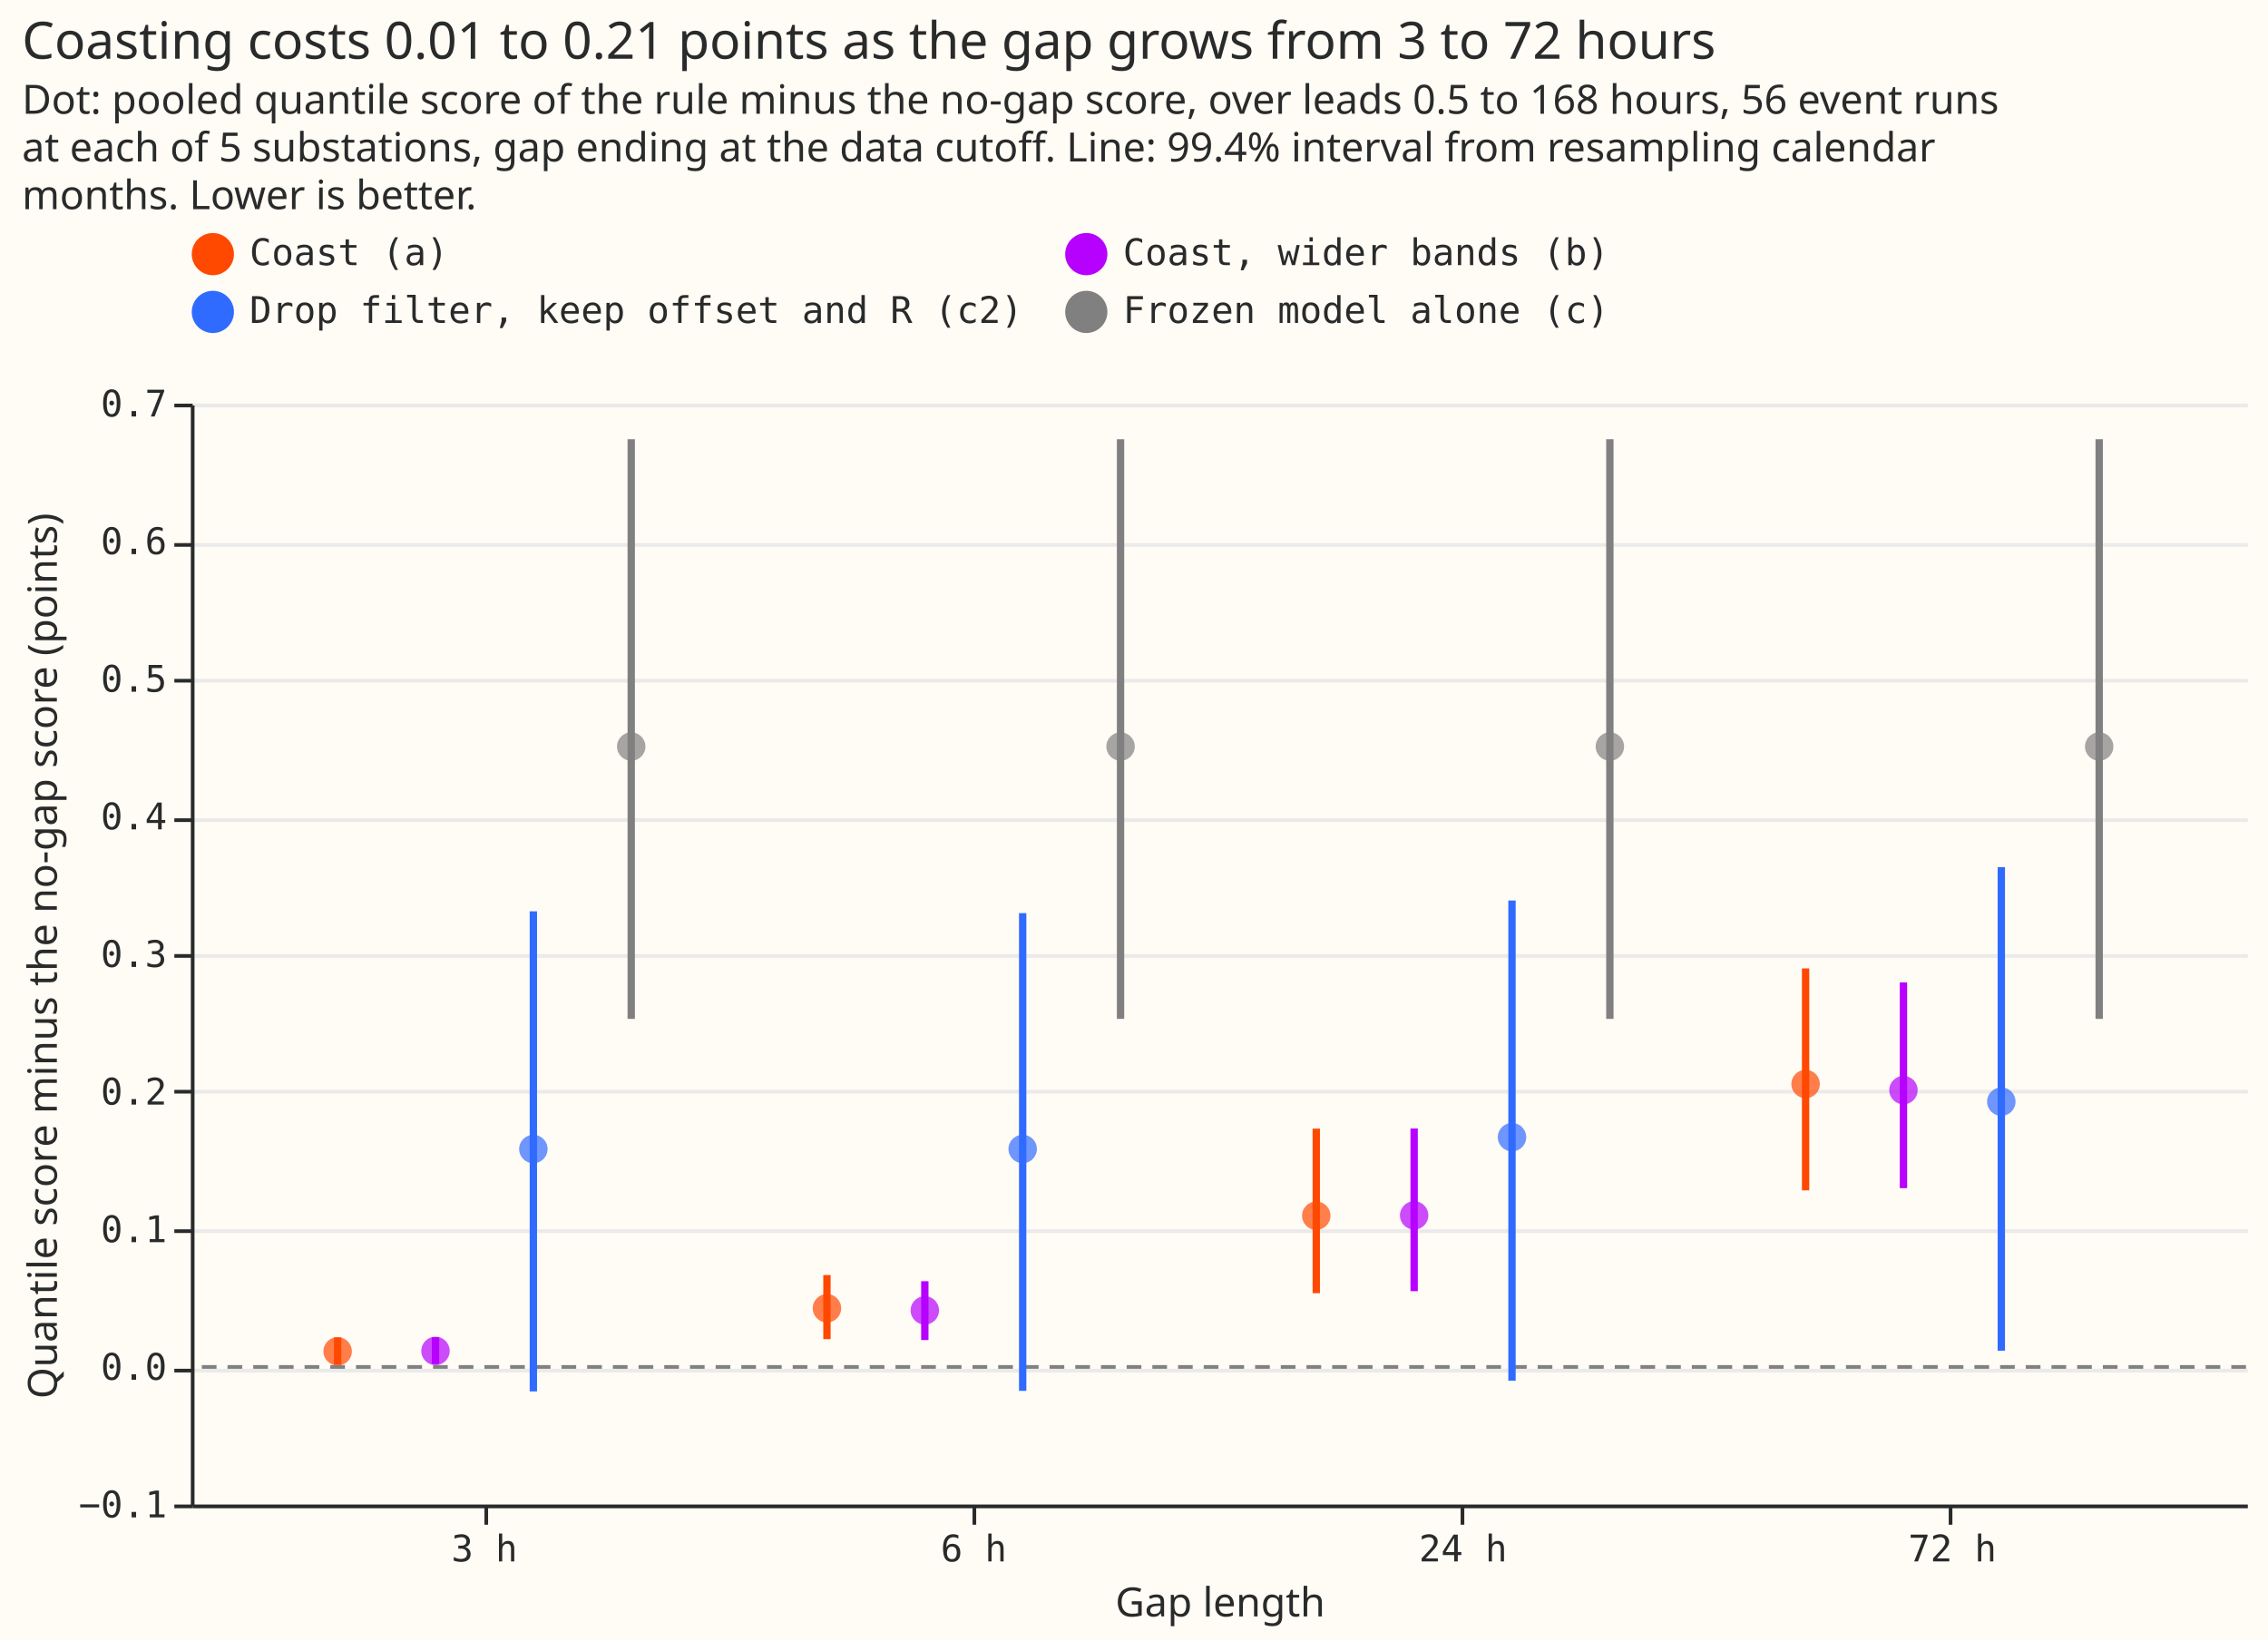
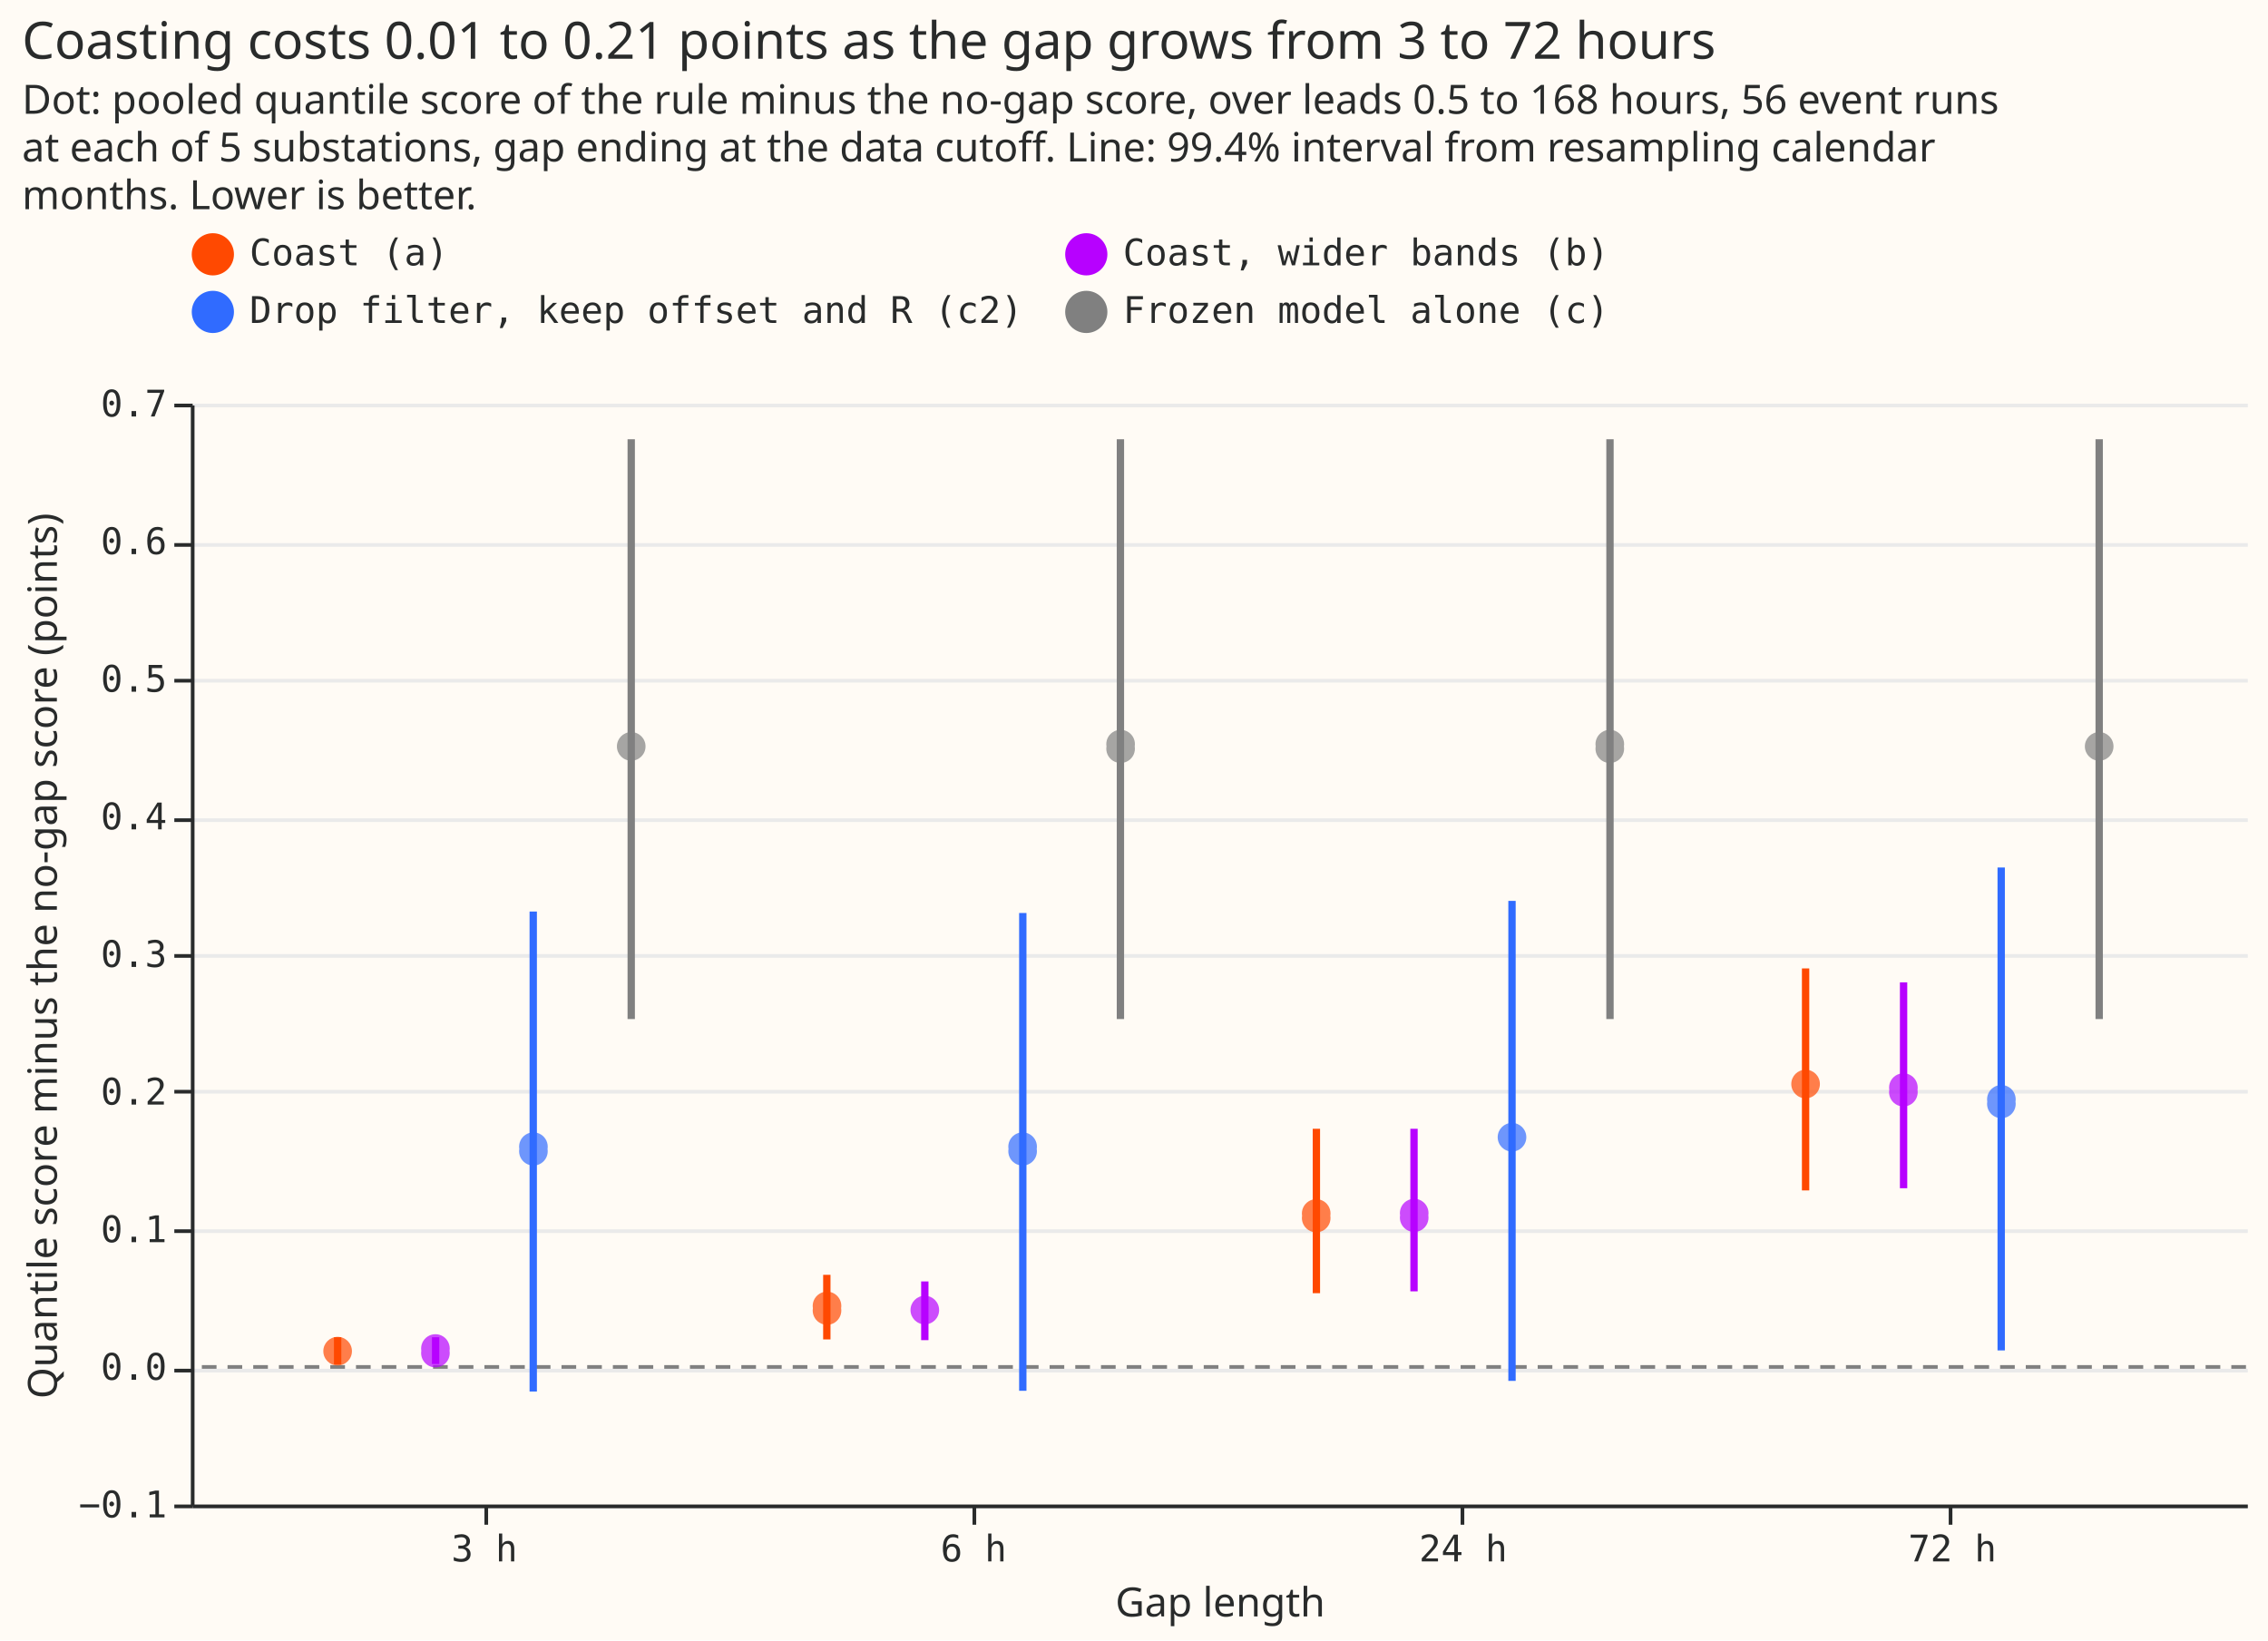
- <svg xmlns="http://www.w3.org/2000/svg" version="1.1" class="marks" width="618" height="447" viewBox="0 0 618 447">
-   <rect width="618" height="447" fill="#FFFBF5" />
-   <g fill="none" stroke-miterlimit="10" transform="translate(52,110)">
-     <g class="mark-group role-frame root" role="graphics-object" aria-roledescription="group mark container">
-       <g transform="translate(0,0)">
-         <path class="background" aria-hidden="true" d="M0.5,0.5h560v300h-560Z" fill="#FFFBF5" />
-         <g>
-           <g class="mark-group role-axis" aria-hidden="true">
-             <g transform="translate(0.5,0.5)">
-               <path class="background" aria-hidden="true" d="M0,0h0v0h0Z" pointer-events="none" />
-               <g>
-                 <g class="mark-rule role-axis-grid" pointer-events="none">
-                   <line transform="translate(0,300)" x2="560" y2="0" stroke="#EAEAEA" stroke-width="1" opacity="1" />
-                   <line transform="translate(0,263)" x2="560" y2="0" stroke="#EAEAEA" stroke-width="1" opacity="1" />
-                   <line transform="translate(0,225)" x2="560" y2="0" stroke="#EAEAEA" stroke-width="1" opacity="1" />
-                   <line transform="translate(0,187)" x2="560" y2="0" stroke="#EAEAEA" stroke-width="1" opacity="1" />
-                   <line transform="translate(0,150)" x2="560" y2="0" stroke="#EAEAEA" stroke-width="1" opacity="1" />
-                   <line transform="translate(0,113)" x2="560" y2="0" stroke="#EAEAEA" stroke-width="1" opacity="1" />
-                   <line transform="translate(0,75)" x2="560" y2="0" stroke="#EAEAEA" stroke-width="1" opacity="1" />
-                   <line transform="translate(0,38)" x2="560" y2="0" stroke="#EAEAEA" stroke-width="1" opacity="1" />
-                   <line transform="translate(0,0)" x2="560" y2="0" stroke="#EAEAEA" stroke-width="1" opacity="1" />
-                 </g>
-               </g>
-               <path class="foreground" aria-hidden="true" d="" pointer-events="none" display="none" />
-             </g>
-           </g>
-           <g class="mark-group role-axis" role="graphics-symbol" aria-roledescription="axis" aria-label="X-axis titled 'Gap length' for a discrete scale with 4 values: 3 h, 6 h, 24 h, 72 h">
-             <g transform="translate(0.5,300.5)">
-               <path class="background" aria-hidden="true" d="M0,0h0v0h0Z" pointer-events="none" />
-               <g>
-                 <g class="mark-rule role-axis-tick" pointer-events="none">
-                   <line transform="translate(80,0)" x2="0" y2="5" stroke="#292B2B" stroke-width="1" opacity="1" />
-                   <line transform="translate(213,0)" x2="0" y2="5" stroke="#292B2B" stroke-width="1" opacity="1" />
-                   <line transform="translate(346,0)" x2="0" y2="5" stroke="#292B2B" stroke-width="1" opacity="1" />
-                   <line transform="translate(479,0)" x2="0" y2="5" stroke="#292B2B" stroke-width="1" opacity="1" />
-                 </g>
-                 <g class="mark-text role-axis-label" pointer-events="none">
-                   <text text-anchor="middle" transform="translate(79.5,15)" font-family="Matter Semi Mono, Roboto Mono, monospace" font-size="10px" fill="#292B2B" opacity="1">3 h</text>
-                   <text text-anchor="middle" transform="translate(212.8333,15)" font-family="Matter Semi Mono, Roboto Mono, monospace" font-size="10px" fill="#292B2B" opacity="1">6 h</text>
-                   <text text-anchor="middle" transform="translate(346.1667,15)" font-family="Matter Semi Mono, Roboto Mono, monospace" font-size="10px" fill="#292B2B" opacity="1">24 h</text>
-                   <text text-anchor="middle" transform="translate(479.5,15)" font-family="Matter Semi Mono, Roboto Mono, monospace" font-size="10px" fill="#292B2B" opacity="1">72 h</text>
-                 </g>
-                 <g class="mark-rule role-axis-domain" pointer-events="none">
-                   <line transform="translate(0,0)" x2="560" y2="0" stroke="#292B2B" stroke-width="1" opacity="1" />
-                 </g>
-                 <g class="mark-text role-axis-title" pointer-events="none">
-                   <text text-anchor="middle" transform="translate(280,30)" font-family="Matter XH, DM Sans, sans-serif" font-size="11px" font-weight="normal" fill="#292B2B" opacity="1">Gap length</text>
-                 </g>
-               </g>
-               <path class="foreground" aria-hidden="true" d="" pointer-events="none" display="none" />
-             </g>
-           </g>
-           <g class="mark-group role-axis" role="graphics-symbol" aria-roledescription="axis" aria-label="Y-axis titled 'Quantile score minus the no-gap score (points)' for a linear scale with values from −0.1 to 0.7">
-             <g transform="translate(0.5,0.5)">
-               <path class="background" aria-hidden="true" d="M0,0h0v0h0Z" pointer-events="none" />
-               <g>
-                 <g class="mark-rule role-axis-tick" pointer-events="none">
-                   <line transform="translate(0,300)" x2="-5" y2="0" stroke="#292B2B" stroke-width="1" opacity="1" />
-                   <line transform="translate(0,263)" x2="-5" y2="0" stroke="#292B2B" stroke-width="1" opacity="1" />
-                   <line transform="translate(0,225)" x2="-5" y2="0" stroke="#292B2B" stroke-width="1" opacity="1" />
-                   <line transform="translate(0,187)" x2="-5" y2="0" stroke="#292B2B" stroke-width="1" opacity="1" />
-                   <line transform="translate(0,150)" x2="-5" y2="0" stroke="#292B2B" stroke-width="1" opacity="1" />
-                   <line transform="translate(0,113)" x2="-5" y2="0" stroke="#292B2B" stroke-width="1" opacity="1" />
-                   <line transform="translate(0,75)" x2="-5" y2="0" stroke="#292B2B" stroke-width="1" opacity="1" />
-                   <line transform="translate(0,38)" x2="-5" y2="0" stroke="#292B2B" stroke-width="1" opacity="1" />
-                   <line transform="translate(0,0)" x2="-5" y2="0" stroke="#292B2B" stroke-width="1" opacity="1" />
-                 </g>
-                 <g class="mark-text role-axis-label" pointer-events="none">
-                   <text text-anchor="end" transform="translate(-7,303)" font-family="Matter Semi Mono, Roboto Mono, monospace" font-size="10px" fill="#292B2B" opacity="1">−0.1</text>
-                   <text text-anchor="end" transform="translate(-7,265.5)" font-family="Matter Semi Mono, Roboto Mono, monospace" font-size="10px" fill="#292B2B" opacity="1">0.0</text>
-                   <text text-anchor="end" transform="translate(-7,228)" font-family="Matter Semi Mono, Roboto Mono, monospace" font-size="10px" fill="#292B2B" opacity="1">0.1</text>
-                   <text text-anchor="end" transform="translate(-7,190.5)" font-family="Matter Semi Mono, Roboto Mono, monospace" font-size="10px" fill="#292B2B" opacity="1">0.2</text>
-                   <text text-anchor="end" transform="translate(-7,153)" font-family="Matter Semi Mono, Roboto Mono, monospace" font-size="10px" fill="#292B2B" opacity="1">0.3</text>
-                   <text text-anchor="end" transform="translate(-7,115.5)" font-family="Matter Semi Mono, Roboto Mono, monospace" font-size="10px" fill="#292B2B" opacity="1">0.4</text>
-                   <text text-anchor="end" transform="translate(-7,78)" font-family="Matter Semi Mono, Roboto Mono, monospace" font-size="10px" fill="#292B2B" opacity="1">0.5</text>
-                   <text text-anchor="end" transform="translate(-7,40.5)" font-family="Matter Semi Mono, Roboto Mono, monospace" font-size="10px" fill="#292B2B" opacity="1">0.6</text>
-                   <text text-anchor="end" transform="translate(-7,3)" font-family="Matter Semi Mono, Roboto Mono, monospace" font-size="10px" fill="#292B2B" opacity="1">0.7</text>
-                 </g>
-                 <g class="mark-rule role-axis-domain" pointer-events="none">
-                   <line transform="translate(0,300)" x2="0" y2="-300" stroke="#292B2B" stroke-width="1" opacity="1" />
-                 </g>
-                 <g class="mark-text role-axis-title" pointer-events="none">
-                   <text text-anchor="middle" transform="translate(-35.00391,150) rotate(-90) translate(0,-2)" font-family="Matter XH, DM Sans, sans-serif" font-size="11px" font-weight="normal" fill="#292B2B" opacity="1">Quantile score minus the no-gap score (points)</text>
-                 </g>
-               </g>
-               <path class="foreground" aria-hidden="true" d="" pointer-events="none" display="none" />
-             </g>
-           </g>
-           <g class="mark-rule role-mark layer_0_marks" role="graphics-object" aria-roledescription="rule mark container">
-             <line aria-label="y: 0" role="graphics-symbol" aria-roledescription="rule mark" transform="translate(560,262.5)" x2="-560" y2="0" stroke="#808080" stroke-dasharray="4,3" />
-           </g>
-           <g class="mark-rule role-mark layer_1_marks" role="graphics-object" aria-roledescription="rule mark container">
-             <line aria-label="Gap length: 3 h; Quantile score minus the no-gap score (points): 0.00175937502707; high: 0.0214210274779; rule: Coast (a)" role="graphics-symbol" aria-roledescription="rule mark" transform="translate(40,261.8402)" x2="0" y2="-7.373" stroke="#FF4901" stroke-width="2" />
-             <line aria-label="Gap length: 3 h; Quantile score minus the no-gap score (points): 0.00215545700239; high: 0.0215968865538; rule: Coast, wider bands (b)" role="graphics-symbol" aria-roledescription="rule mark" transform="translate(66.66667,261.6917)" x2="0" y2="-7.291" stroke="#B701FF" stroke-width="2" />
-             <line aria-label="Gap length: 3 h; Quantile score minus the no-gap score (points): −0.0177940054976; high: 0.331087437903; rule: Drop filter, keep offset and R (c2)" role="graphics-symbol" aria-roledescription="rule mark" transform="translate(93.33333,269.1728)" x2="0" y2="-130.831" stroke="#306BFF" stroke-width="2" />
-             <line aria-label="Gap length: 3 h; Quantile score minus the no-gap score (points): 0.25292602778; high: 0.674134753598; rule: Frozen model alone (c)" role="graphics-symbol" aria-roledescription="rule mark" transform="translate(120,167.6527)" x2="0" y2="-157.953" stroke="#808080" stroke-width="2" />
-             <line aria-label="Gap length: 6 h; Quantile score minus the no-gap score (points): 0.0202060422725; high: 0.0667730398883; rule: Coast (a)" role="graphics-symbol" aria-roledescription="rule mark" transform="translate(173.3333,254.9227)" x2="0" y2="-17.463" stroke="#FF4901" stroke-width="2" />
-             <line aria-label="Gap length: 6 h; Quantile score minus the no-gap score (points): 0.019537554106; high: 0.0622812356729; rule: Coast, wider bands (b)" role="graphics-symbol" aria-roledescription="rule mark" transform="translate(200,255.1734)" x2="0" y2="-16.029" stroke="#B701FF" stroke-width="2" />
-             <line aria-label="Gap length: 6 h; Quantile score minus the no-gap score (points): −0.0173856593784; high: 0.329783382214; rule: Drop filter, keep offset and R (c2)" role="graphics-symbol" aria-roledescription="rule mark" transform="translate(226.6667,269.0196)" x2="0" y2="-130.188" stroke="#306BFF" stroke-width="2" />
-             <line aria-label="Gap length: 6 h; Quantile score minus the no-gap score (points): 0.25292602778; high: 0.674134753598; rule: Frozen model alone (c)" role="graphics-symbol" aria-roledescription="rule mark" transform="translate(253.3333,167.6527)" x2="0" y2="-157.953" stroke="#808080" stroke-width="2" />
-             <line aria-label="Gap length: 24 h; Quantile score minus the no-gap score (points): 0.0536015650924; high: 0.173171839004; rule: Coast (a)" role="graphics-symbol" aria-roledescription="rule mark" transform="translate(306.6667,242.3994)" x2="0" y2="-44.839" stroke="#FF4901" stroke-width="2" />
-             <line aria-label="Gap length: 24 h; Quantile score minus the no-gap score (points): 0.0550624258403; high: 0.173275974535; rule: Coast, wider bands (b)" role="graphics-symbol" aria-roledescription="rule mark" transform="translate(333.3333,241.8516)" x2="0" y2="-44.33" stroke="#B701FF" stroke-width="2" />
-             <line aria-label="Gap length: 24 h; Quantile score minus the no-gap score (points): −0.0100009757776; high: 0.338927078316; rule: Drop filter, keep offset and R (c2)" role="graphics-symbol" aria-roledescription="rule mark" transform="translate(360,266.2504)" x2="0" y2="-130.848" stroke="#306BFF" stroke-width="2" />
-             <line aria-label="Gap length: 24 h; Quantile score minus the no-gap score (points): 0.25292602778; high: 0.674134753598; rule: Frozen model alone (c)" role="graphics-symbol" aria-roledescription="rule mark" transform="translate(386.6667,167.6527)" x2="0" y2="-157.953" stroke="#808080" stroke-width="2" />
-             <line aria-label="Gap length: 72 h; Quantile score minus the no-gap score (points): 0.128331402889; high: 0.289605359515; rule: Coast (a)" role="graphics-symbol" aria-roledescription="rule mark" transform="translate(440,214.3757)" x2="0" y2="-60.478" stroke="#FF4901" stroke-width="2" />
-             <line aria-label="Gap length: 72 h; Quantile score minus the no-gap score (points): 0.129908456271; high: 0.279429740288; rule: Coast, wider bands (b)" role="graphics-symbol" aria-roledescription="rule mark" transform="translate(466.6667,213.7843)" x2="0" y2="-56.07" stroke="#B701FF" stroke-width="2" />
-             <line aria-label="Gap length: 72 h; Quantile score minus the no-gap score (points): 0.0117958496742; high: 0.363201666158; rule: Drop filter, keep offset and R (c2)" role="graphics-symbol" aria-roledescription="rule mark" transform="translate(493.3333,258.0766)" x2="0" y2="-131.777" stroke="#306BFF" stroke-width="2" />
-             <line aria-label="Gap length: 72 h; Quantile score minus the no-gap score (points): 0.25292602778; high: 0.674134753598; rule: Frozen model alone (c)" role="graphics-symbol" aria-roledescription="rule mark" transform="translate(520,167.6527)" x2="0" y2="-157.953" stroke="#808080" stroke-width="2" />
-           </g>
-           <g class="mark-symbol role-mark layer_2_marks" role="graphics-object" aria-roledescription="symbol mark container">
-             <path aria-label="Gap length: 3 h; estimate: 0.011349356612; rule: Coast (a)" role="graphics-symbol" aria-roledescription="point" transform="translate(40,258.244)" d="M3.873,0A3.873,3.873,0,1,1,-3.873,0A3.873,3.873,0,1,1,3.873,0" fill="#FF4901" stroke-width="2" opacity="0.7" />
-             <path aria-label="Gap length: 3 h; estimate: 0.0116371427787; rule: Coast, wider bands (b)" role="graphics-symbol" aria-roledescription="point" transform="translate(66.66667,258.1361)" d="M3.873,0A3.873,3.873,0,1,1,-3.873,0A3.873,3.873,0,1,1,3.873,0" fill="#B701FF" stroke-width="2" opacity="0.7" />
-             <path aria-label="Gap length: 3 h; estimate: 0.158346775189; rule: Drop filter, keep offset and R (c2)" role="graphics-symbol" aria-roledescription="point" transform="translate(93.33333,203.12)" d="M3.873,0A3.873,3.873,0,1,1,-3.873,0A3.873,3.873,0,1,1,3.873,0" fill="#306BFF" stroke-width="2" opacity="0.7" />
-             <path aria-label="Gap length: 3 h; estimate: 0.450832701933; rule: Frozen model alone (c)" role="graphics-symbol" aria-roledescription="point" transform="translate(120,93.43774)" d="M3.873,0A3.873,3.873,0,1,1,-3.873,0A3.873,3.873,0,1,1,3.873,0" fill="#808080" stroke-width="2" opacity="0.7" />
-             <path aria-label="Gap length: 6 h; estimate: 0.0426387154703; rule: Coast (a)" role="graphics-symbol" aria-roledescription="point" transform="translate(173.3333,246.5105)" d="M3.873,0A3.873,3.873,0,1,1,-3.873,0A3.873,3.873,0,1,1,3.873,0" fill="#FF4901" stroke-width="2" opacity="0.7" />
-             <path aria-label="Gap length: 6 h; estimate: 0.0410955971505; rule: Coast, wider bands (b)" role="graphics-symbol" aria-roledescription="point" transform="translate(200,247.0892)" d="M3.873,0A3.873,3.873,0,1,1,-3.873,0A3.873,3.873,0,1,1,3.873,0" fill="#B701FF" stroke-width="2" opacity="0.7" />
-             <path aria-label="Gap length: 6 h; estimate: 0.158387256521; rule: Drop filter, keep offset and R (c2)" role="graphics-symbol" aria-roledescription="point" transform="translate(226.6667,203.1048)" d="M3.873,0A3.873,3.873,0,1,1,-3.873,0A3.873,3.873,0,1,1,3.873,0" fill="#306BFF" stroke-width="2" opacity="0.7" />
-             <path aria-label="Gap length: 6 h; estimate: 0.450832701933; rule: Frozen model alone (c)" role="graphics-symbol" aria-roledescription="point" transform="translate(253.3333,93.43774)" d="M3.873,0A3.873,3.873,0,1,1,-3.873,0A3.873,3.873,0,1,1,3.873,0" fill="#808080" stroke-width="2" opacity="0.7" />
-             <path aria-label="Gap length: 24 h; estimate: 0.109900539693; rule: Coast (a)" role="graphics-symbol" aria-roledescription="point" transform="translate(306.6667,221.2873)" d="M3.873,0A3.873,3.873,0,1,1,-3.873,0A3.873,3.873,0,1,1,3.873,0" fill="#FF4901" stroke-width="2" opacity="0.7" />
-             <path aria-label="Gap length: 24 h; estimate: 0.11012553348; rule: Coast, wider bands (b)" role="graphics-symbol" aria-roledescription="point" transform="translate(333.3333,221.2029)" d="M3.873,0A3.873,3.873,0,1,1,-3.873,0A3.873,3.873,0,1,1,3.873,0" fill="#B701FF" stroke-width="2" opacity="0.7" />
-             <path aria-label="Gap length: 24 h; estimate: 0.166960914001; rule: Drop filter, keep offset and R (c2)" role="graphics-symbol" aria-roledescription="point" transform="translate(360,199.8897)" d="M3.873,0A3.873,3.873,0,1,1,-3.873,0A3.873,3.873,0,1,1,3.873,0" fill="#306BFF" stroke-width="2" opacity="0.7" />
-             <path aria-label="Gap length: 24 h; estimate: 0.450832701933; rule: Frozen model alone (c)" role="graphics-symbol" aria-roledescription="point" transform="translate(386.6667,93.43774)" d="M3.873,0A3.873,3.873,0,1,1,-3.873,0A3.873,3.873,0,1,1,3.873,0" fill="#808080" stroke-width="2" opacity="0.7" />
-             <path aria-label="Gap length: 72 h; estimate: 0.205593472702; rule: Coast (a)" role="graphics-symbol" aria-roledescription="point" transform="translate(440,185.4024)" d="M3.873,0A3.873,3.873,0,1,1,-3.873,0A3.873,3.873,0,1,1,3.873,0" fill="#FF4901" stroke-width="2" opacity="0.7" />
-             <path aria-label="Gap length: 72 h; estimate: 0.201154318662; rule: Coast, wider bands (b)" role="graphics-symbol" aria-roledescription="point" transform="translate(466.6667,187.0671)" d="M3.873,0A3.873,3.873,0,1,1,-3.873,0A3.873,3.873,0,1,1,3.873,0" fill="#B701FF" stroke-width="2" opacity="0.7" />
-             <path aria-label="Gap length: 72 h; estimate: 0.192782590637; rule: Drop filter, keep offset and R (c2)" role="graphics-symbol" aria-roledescription="point" transform="translate(493.3333,190.2065)" d="M3.873,0A3.873,3.873,0,1,1,-3.873,0A3.873,3.873,0,1,1,3.873,0" fill="#306BFF" stroke-width="2" opacity="0.7" />
-             <path aria-label="Gap length: 72 h; estimate: 0.450832701933; rule: Frozen model alone (c)" role="graphics-symbol" aria-roledescription="point" transform="translate(520,93.43774)" d="M3.873,0A3.873,3.873,0,1,1,-3.873,0A3.873,3.873,0,1,1,3.873,0" fill="#808080" stroke-width="2" opacity="0.7" />
-           </g>
-           <g class="mark-group role-legend" role="graphics-symbol" aria-roledescription="legend" aria-label="Symbol legend for fill color and stroke color with 4 values: Coast (a), Coast, wider bands (b), Drop filter, keep offset and R (c2), Frozen model alone (c)">
-             <g transform="translate(0,-47)">
-               <path class="background" aria-hidden="true" d="M0,0h387v29h-387Z" pointer-events="none" />
-               <g>
-                 <g class="mark-group role-legend-entry">
-                   <g transform="translate(0,0)">
-                     <path class="background" aria-hidden="true" d="M0,0h0v0h0Z" pointer-events="none" />
-                     <g>
-                       <g class="mark-group role-scope" role="graphics-object" aria-roledescription="group mark container">
-                         <g transform="translate(0,0.25)">
-                           <path class="background" aria-hidden="true" d="M0,0h226.034v12.5h-226.034Z" pointer-events="none" opacity="1" />
-                           <g>
-                             <g class="mark-symbol role-legend-symbol" pointer-events="none">
-                               <path transform="translate(6,6)" d="M5,0A5,5,0,1,1,-5,0A5,5,0,1,1,5,0" fill="#FF4901" stroke="#FF4901" stroke-width="1.5" opacity="1" />
-                             </g>
-                             <g class="mark-text role-legend-label" pointer-events="none">
-                               <text text-anchor="start" transform="translate(16,9)" font-family="Matter Semi Mono, Roboto Mono, monospace" font-size="10px" fill="#292B2B" opacity="1">Coast (a)</text>
-                             </g>
-                           </g>
-                           <path class="foreground" aria-hidden="true" d="" pointer-events="none" display="none" />
-                         </g>
-                         <g transform="translate(238,0.25)">
-                           <path class="background" aria-hidden="true" d="M0,0h148.021v12.5h-148.021Z" pointer-events="none" opacity="1" />
-                           <g>
-                             <g class="mark-symbol role-legend-symbol" pointer-events="none">
-                               <path transform="translate(6,6)" d="M5,0A5,5,0,1,1,-5,0A5,5,0,1,1,5,0" fill="#B701FF" stroke="#B701FF" stroke-width="1.5" opacity="1" />
-                             </g>
-                             <g class="mark-text role-legend-label" pointer-events="none">
-                               <text text-anchor="start" transform="translate(16,9)" font-family="Matter Semi Mono, Roboto Mono, monospace" font-size="10px" fill="#292B2B" opacity="1">Coast, wider bands (b)</text>
-                             </g>
-                           </g>
-                           <path class="foreground" aria-hidden="true" d="" pointer-events="none" display="none" />
-                         </g>
-                         <g transform="translate(0,16)">
-                           <path class="background" aria-hidden="true" d="M0,0h226.034v12.5h-226.034Z" pointer-events="none" opacity="1" />
-                           <g>
-                             <g class="mark-symbol role-legend-symbol" pointer-events="none">
-                               <path transform="translate(6,6)" d="M5,0A5,5,0,1,1,-5,0A5,5,0,1,1,5,0" fill="#306BFF" stroke="#306BFF" stroke-width="1.5" opacity="1" />
-                             </g>
-                             <g class="mark-text role-legend-label" pointer-events="none">
-                               <text text-anchor="start" transform="translate(16,9)" font-family="Matter Semi Mono, Roboto Mono, monospace" font-size="10px" fill="#292B2B" opacity="1">Drop filter, keep offset and R (c2)</text>
-                             </g>
-                           </g>
-                           <path class="foreground" aria-hidden="true" d="" pointer-events="none" display="none" />
-                         </g>
-                         <g transform="translate(238,16)">
-                           <path class="background" aria-hidden="true" d="M0,0h148.021v12.5h-148.021Z" pointer-events="none" opacity="1" />
-                           <g>
-                             <g class="mark-symbol role-legend-symbol" pointer-events="none">
-                               <path transform="translate(6,6)" d="M5,0A5,5,0,1,1,-5,0A5,5,0,1,1,5,0" fill="#808080" stroke="#808080" stroke-width="1.5" opacity="1" />
-                             </g>
-                             <g class="mark-text role-legend-label" pointer-events="none">
-                               <text text-anchor="start" transform="translate(16,9)" font-family="Matter Semi Mono, Roboto Mono, monospace" font-size="10px" fill="#292B2B" opacity="1">Frozen model alone (c)</text>
-                             </g>
-                           </g>
-                           <path class="foreground" aria-hidden="true" d="" pointer-events="none" display="none" />
-                         </g>
-                       </g>
-                     </g>
-                     <path class="foreground" aria-hidden="true" d="" pointer-events="none" display="none" />
-                   </g>
-                 </g>
-               </g>
-               <path class="foreground" aria-hidden="true" d="" pointer-events="none" display="none" />
-             </g>
-           </g>
-           <g class="mark-group role-title">
-             <g transform="translate(-46.00391,-105)">
-               <path class="background" aria-hidden="true" d="M0,0h0v0h0Z" pointer-events="none" />
-               <g>
-                 <g class="mark-text role-title-text" role="graphics-symbol" aria-roledescription="title" aria-label="Title text 'Coasting costs 0.01 to 0.21 points as the gap grows from 3 to 72 hours'" pointer-events="none">
-                   <text text-anchor="start" transform="translate(0,11)" font-family="Matter XH, DM Sans, sans-serif" font-size="14px" font-weight="normal" fill="#292B2B" opacity="1">Coasting costs 0.01 to 0.21 points as the gap grows from 3 to 72 hours</text>
-                 </g>
-                 <g class="mark-text role-title-subtitle" role="graphics-symbol" aria-roledescription="subtitle" aria-label="Subtitle text 'Dot: pooled quantile score of the rule minus the no-gap score, over leads 0.5 to 168 hours, 56 event runs at each of 5 substations, gap ending at the data cutoff. Line: 99.4% interval from resampling calendar months. Lower is better.'" pointer-events="none">
-                   <text text-anchor="start" transform="translate(0,26)" font-family="Matter XH, DM Sans, sans-serif" font-size="11px" fill="#292B2B" opacity="1">
-                     <tspan>Dot: pooled quantile score of the rule minus the no-gap score, over leads 0.5 to 168 hours, 56 event runs</tspan>
-                     <tspan x="0" dy="13">at each of 5 substations, gap ending at the data cutoff. Line: 99.4% interval from resampling calendar</tspan>
-                     <tspan x="0" dy="13">months. Lower is better.</tspan>
-                   </text>
-                 </g>
-               </g>
-               <path class="foreground" aria-hidden="true" d="" pointer-events="none" display="none" />
-             </g>
-           </g>
+ <svg xmlns="http://www.w3.org/2000/svg" width="618" height="447" class="marks" viewBox="0 0 618 447">
+   <path fill="#fffbf5" d="M0 0h618v447H0z" />
+   <g fill="none" stroke-miterlimit="10" aria-roledescription="group mark container" class="mark-group role-frame root">
+     <path fill="#fffbf5" d="M52.5 110.5h560v300h-560Z" aria-hidden="true" class="background" />
+     <g aria-hidden="true" class="mark-group role-axis">
+       <path stroke="#eaeaea" d="M52.5 410.5h560m-560-37h560m-560-38h560m-560-38h560m-560-37h560m-560-37h560m-560-38h560m-560-37h560m-560-38h560" class="mark-rule role-axis-grid" pointer-events="none" />
+     </g>
+     <g aria-label="X-axis titled 'Gap length' for a discrete scale with 4 values: 3 h, 6 h, 24 h, 72 h" aria-roledescription="axis" class="mark-group role-axis" pointer-events="none">
+       <path stroke="#292b2b" d="M132.5 410.5v5m133-5v5m133-5v5m133-5v5" class="mark-rule role-axis-tick" />
+       <g fill="#292b2b" class="mark-text role-axis-label" font-family="Matter Semi Mono, Roboto Mono, monospace" font-size="10" text-anchor="middle">
+         <text transform="translate(132 425.5)">3 h</text>
+         <text transform="translate(265.3 425.5)">6 h</text>
+         <text transform="translate(398.7 425.5)">24 h</text>
+         <text transform="translate(532 425.5)">72 h</text>
+       </g>
+       <path stroke="#292b2b" d="M52.5 410.5h560" class="mark-rule role-axis-domain" />
+       <text fill="#292b2b" class="mark-text role-axis-title" font-family="Matter XH, DM Sans, sans-serif" font-size="11" text-anchor="middle" transform="translate(332.5 440.5)">Gap length</text>
+     </g>
+     <g aria-label="Y-axis titled 'Quantile score minus the no-gap score (points)' for a linear scale with values from −0.1 to 0.7" aria-roledescription="axis" class="mark-group role-axis" pointer-events="none">
+       <path stroke="#292b2b" d="M52.5 410.5h-5m5-37h-5m5-38h-5m5-38h-5m5-37h-5m5-37h-5m5-38h-5m5-37h-5m5-38h-5" class="mark-rule role-axis-tick" />
+       <g fill="#292b2b" class="mark-text role-axis-label" font-family="Matter Semi Mono, Roboto Mono, monospace" font-size="10" text-anchor="end">
+         <text transform="translate(45.5 413.5)">−0.1</text>
+         <text transform="translate(45.5 376)">0.0</text>
+         <text transform="translate(45.5 338.5)">0.1</text>
+         <text transform="translate(45.5 301)">0.2</text>
+         <text transform="translate(45.5 263.5)">0.3</text>
+         <text transform="translate(45.5 226)">0.4</text>
+         <text transform="translate(45.5 188.5)">0.5</text>
+         <text transform="translate(45.5 151)">0.6</text>
+         <text transform="translate(45.5 113.5)">0.7</text>
+       </g>
+       <path stroke="#292b2b" d="M52.5 410.5v-300" class="mark-rule role-axis-domain" />
+       <text fill="#292b2b" class="mark-text role-axis-title" font-family="Matter XH, DM Sans, sans-serif" font-size="11" text-anchor="middle" transform="rotate(-90 138 122.5)">Quantile score minus the no-gap score (points)</text>
+     </g>
+     <g aria-roledescription="rule mark container" class="mark-rule role-mark layer_0_marks">
+       <path stroke="gray" stroke-dasharray="4,3" d="M612 372.5H52" aria-label="y: 0" aria-roledescription="rule mark" />
+     </g>
+     <g stroke-width="2" aria-roledescription="rule mark container" class="mark-rule role-mark layer_1_marks">
+       <path stroke="#ff4901" d="M92 371.8v-7.4" aria-label="Gap length: 3 h; Quantile score minus the no-gap score (points): 0.00175937502707; high: 0.0214210274779; rule: Coast (a)" aria-roledescription="rule mark" />
+       <path stroke="#b701ff" d="M118.7 371.7v-7.3" aria-label="Gap length: 3 h; Quantile score minus the no-gap score (points): 0.00215545700239; high: 0.0215968865538; rule: Coast, wider bands (b)" aria-roledescription="rule mark" />
+       <path stroke="#306bff" d="M145.3 379.2V248.4" aria-label="Gap length: 3 h; Quantile score minus the no-gap score (points): −0.0177940054976; high: 0.331087437903; rule: Drop filter, keep offset and R (c2)" aria-roledescription="rule mark" />
+       <path stroke="gray" d="M172 277.7v-158" aria-label="Gap length: 3 h; Quantile score minus the no-gap score (points): 0.25292602778; high: 0.674134753598; rule: Frozen model alone (c)" aria-roledescription="rule mark" />
+       <path stroke="#ff4901" d="M225.3 365v-17.6" aria-label="Gap length: 6 h; Quantile score minus the no-gap score (points): 0.0202060422725; high: 0.0667730398883; rule: Coast (a)" aria-roledescription="rule mark" />
+       <path stroke="#b701ff" d="M252 365.2v-16" aria-label="Gap length: 6 h; Quantile score minus the no-gap score (points): 0.019537554106; high: 0.0622812356729; rule: Coast, wider bands (b)" aria-roledescription="rule mark" />
+       <path stroke="#306bff" d="M278.7 379V248.8" aria-label="Gap length: 6 h; Quantile score minus the no-gap score (points): −0.0173856593784; high: 0.329783382214; rule: Drop filter, keep offset and R (c2)" aria-roledescription="rule mark" />
+       <path stroke="gray" d="M305.3 277.7v-158" aria-label="Gap length: 6 h; Quantile score minus the no-gap score (points): 0.25292602778; high: 0.674134753598; rule: Frozen model alone (c)" aria-roledescription="rule mark" />
+       <path stroke="#ff4901" d="M358.7 352.4v-44.8" aria-label="Gap length: 24 h; Quantile score minus the no-gap score (points): 0.0536015650924; high: 0.173171839004; rule: Coast (a)" aria-roledescription="rule mark" />
+       <path stroke="#b701ff" d="M385.3 351.9v-44.3" aria-label="Gap length: 24 h; Quantile score minus the no-gap score (points): 0.0550624258403; high: 0.173275974535; rule: Coast, wider bands (b)" aria-roledescription="rule mark" />
+       <path stroke="#306bff" d="M412 376.3V245.5" aria-label="Gap length: 24 h; Quantile score minus the no-gap score (points): −0.0100009757776; high: 0.338927078316; rule: Drop filter, keep offset and R (c2)" aria-roledescription="rule mark" />
+       <path stroke="gray" d="M438.7 277.7v-158" aria-label="Gap length: 24 h; Quantile score minus the no-gap score (points): 0.25292602778; high: 0.674134753598; rule: Frozen model alone (c)" aria-roledescription="rule mark" />
+       <path stroke="#ff4901" d="M492 324.4v-60.5" aria-label="Gap length: 72 h; Quantile score minus the no-gap score (points): 0.128331402889; high: 0.289605359515; rule: Coast (a)" aria-roledescription="rule mark" />
+       <path stroke="#b701ff" d="M518.7 323.8v-56.1" aria-label="Gap length: 72 h; Quantile score minus the no-gap score (points): 0.129908456271; high: 0.279429740288; rule: Coast, wider bands (b)" aria-roledescription="rule mark" />
+       <path stroke="#306bff" d="M545.3 368V236.4" aria-label="Gap length: 72 h; Quantile score minus the no-gap score (points): 0.0117958496742; high: 0.363201666158; rule: Drop filter, keep offset and R (c2)" aria-roledescription="rule mark" />
+       <path stroke="gray" d="M572 277.7v-158" aria-label="Gap length: 72 h; Quantile score minus the no-gap score (points): 0.25292602778; high: 0.674134753598; rule: Frozen model alone (c)" aria-roledescription="rule mark" />
+     </g>
+     <g aria-roledescription="symbol mark container" class="mark-symbol role-mark layer_2_marks">
+       <path fill="#ff4901" d="M95.9 368.2a3.9 3.9 0 1 1-7.8 0 3.9 3.9 0 1 1 7.8 0" aria-label="Gap length: 3 h; estimate: 0.011349356612; rule: Coast (a)" aria-roledescription="point" opacity=".7" />
+       <path fill="#b701ff" d="M122.5 368.1a3.9 3.9 0 1 1-7.7 0 3.9 3.9 0 1 1 7.7 0" aria-label="Gap length: 3 h; estimate: 0.0116371427787; rule: Coast, wider bands (b)" aria-roledescription="point" opacity=".7" />
+       <path fill="#306bff" d="M149.2 313.1a3.9 3.9 0 1 1-7.7 0 3.9 3.9 0 1 1 7.7 0" aria-label="Gap length: 3 h; estimate: 0.158346775189; rule: Drop filter, keep offset and R (c2)" aria-roledescription="point" opacity=".7" />
+       <path fill="gray" d="M175.9 203.4a3.9 3.9 0 1 1-7.8 0 3.9 3.9 0 1 1 7.8 0" aria-label="Gap length: 3 h; estimate: 0.450832701933; rule: Frozen model alone (c)" aria-roledescription="point" opacity=".7" />
+       <path fill="#ff4901" d="M229.2 356.5a3.9 3.9 0 1 1-7.7 0 3.9 3.9 0 1 1 7.7 0" aria-label="Gap length: 6 h; estimate: 0.0426387154703; rule: Coast (a)" aria-roledescription="point" opacity=".7" />
+       <path fill="#b701ff" d="M255.9 357a3.9 3.9 0 1 1-7.8 0 3.9 3.9 0 1 1 7.8 0" aria-label="Gap length: 6 h; estimate: 0.0410955971505; rule: Coast, wider bands (b)" aria-roledescription="point" opacity=".7" />
+       <path fill="#306bff" d="M282.5 313.1a3.9 3.9 0 1 1-7.7 0 3.9 3.9 0 1 1 7.7 0" aria-label="Gap length: 6 h; estimate: 0.158387256521; rule: Drop filter, keep offset and R (c2)" aria-roledescription="point" opacity=".7" />
+       <path fill="gray" d="M309.2 203.4a3.9 3.9 0 1 1-7.7 0 3.9 3.9 0 1 1 7.7 0" aria-label="Gap length: 6 h; estimate: 0.450832701933; rule: Frozen model alone (c)" aria-roledescription="point" opacity=".7" />
+       <path fill="#ff4901" d="M362.5 331.3a3.9 3.9 0 1 1-7.7 0 3.9 3.9 0 1 1 7.7 0" aria-label="Gap length: 24 h; estimate: 0.109900539693; rule: Coast (a)" aria-roledescription="point" opacity=".7" />
+       <path fill="#b701ff" d="M389.2 331.2a3.9 3.9 0 1 1-7.7 0 3.9 3.9 0 1 1 7.7 0" aria-label="Gap length: 24 h; estimate: 0.11012553348; rule: Coast, wider bands (b)" aria-roledescription="point" opacity=".7" />
+       <path fill="#306bff" d="M415.9 309.9a3.9 3.9 0 1 1-7.8 0 3.9 3.9 0 1 1 7.8 0" aria-label="Gap length: 24 h; estimate: 0.166960914001; rule: Drop filter, keep offset and R (c2)" aria-roledescription="point" opacity=".7" />
+       <path fill="gray" d="M442.5 203.4a3.9 3.9 0 1 1-7.7 0 3.9 3.9 0 1 1 7.7 0" aria-label="Gap length: 24 h; estimate: 0.450832701933; rule: Frozen model alone (c)" aria-roledescription="point" opacity=".7" />
+       <path fill="#ff4901" d="M495.9 295.4a3.9 3.9 0 1 1-7.8 0 3.9 3.9 0 1 1 7.8 0" aria-label="Gap length: 72 h; estimate: 0.205593472702; rule: Coast (a)" aria-roledescription="point" opacity=".7" />
+       <path fill="#b701ff" d="M522.5 297a3.9 3.9 0 1 1-7.7 0 3.9 3.9 0 1 1 7.7 0" aria-label="Gap length: 72 h; estimate: 0.201154318662; rule: Coast, wider bands (b)" aria-roledescription="point" opacity=".7" />
+       <path fill="#306bff" d="M549.2 300.2a3.9 3.9 0 1 1-7.7 0 3.9 3.9 0 1 1 7.7 0" aria-label="Gap length: 72 h; estimate: 0.192782590637; rule: Drop filter, keep offset and R (c2)" aria-roledescription="point" opacity=".7" />
+       <path fill="gray" d="M575.9 203.4a3.9 3.9 0 1 1-7.8 0 3.9 3.9 0 1 1 7.8 0" aria-label="Gap length: 72 h; estimate: 0.450832701933; rule: Frozen model alone (c)" aria-roledescription="point" opacity=".7" />
+     </g>
+     <g aria-label="Symbol legend for fill color and stroke color with 4 values: Coast (a), Coast, wider bands (b), Drop filter, keep offset and R (c2), Frozen model alone (c)" aria-roledescription="legend" class="mark-group role-legend">
+       <path d="M52 63h387v29H52Z" aria-hidden="true" class="background" pointer-events="none" />
+       <g class="mark-group role-legend-entry">
+         <g aria-roledescription="group mark container" class="mark-group role-scope" pointer-events="none">
+           <path d="M52 63.3h226v12.5H52Z" aria-hidden="true" class="background" />
+           <path fill="#ff4901" stroke="#ff4901" stroke-width="1.5" d="M63 69.3a5 5 0 1 1-10 0 5 5 0 1 1 10 0" class="mark-symbol role-legend-symbol" />
+           <text fill="#292b2b" class="mark-text role-legend-label" font-family="Matter Semi Mono, Roboto Mono, monospace" font-size="10" transform="translate(68 72.3)">Coast (a)</text>
+           <path d="M290 63.3h148v12.5H290Z" aria-hidden="true" class="background" />
+           <path fill="#b701ff" stroke="#b701ff" stroke-width="1.5" d="M301 69.3a5 5 0 1 1-10 0 5 5 0 1 1 10 0" class="mark-symbol role-legend-symbol" />
+           <text fill="#292b2b" class="mark-text role-legend-label" font-family="Matter Semi Mono, Roboto Mono, monospace" font-size="10" transform="translate(306 72.3)">Coast, wider bands (b)</text>
+           <path d="M52 79h226v12.5H52Z" aria-hidden="true" class="background" />
+           <path fill="#306bff" stroke="#306bff" stroke-width="1.5" d="M63 85a5 5 0 1 1-10 0 5 5 0 1 1 10 0" class="mark-symbol role-legend-symbol" />
+           <text fill="#292b2b" class="mark-text role-legend-label" font-family="Matter Semi Mono, Roboto Mono, monospace" font-size="10" transform="translate(68 88)">Drop filter, keep offset and R (c2)</text>
+           <path d="M290 79h148v12.5H290Z" aria-hidden="true" class="background" />
+           <path fill="gray" stroke="gray" stroke-width="1.5" d="M301 85a5 5 0 1 1-10 0 5 5 0 1 1 10 0" class="mark-symbol role-legend-symbol" />
+           <text fill="#292b2b" class="mark-text role-legend-label" font-family="Matter Semi Mono, Roboto Mono, monospace" font-size="10" transform="translate(306 88)">Frozen model alone (c)</text>
        </g>
-         <path class="foreground" aria-hidden="true" d="" display="none" />
      </g>
+     </g>
+     <g fill="#292b2b" class="mark-group role-title" font-family="Matter XH, DM Sans, sans-serif" pointer-events="none">
+       <text aria-label="Title text 'Coasting costs 0.01 to 0.21 points as the gap grows from 3 to 72 hours'" aria-roledescription="title" class="mark-text role-title-text" font-size="14" transform="translate(6 16)">Coasting costs 0.01 to 0.21 points as the gap grows from 3 to 72 hours</text>
+       <text aria-label="Subtitle text 'Dot: pooled quantile score of the rule minus the no-gap score, over leads 0.5 to 168 hours, 56 event runs at each of 5 substations, gap ending at the data cutoff. Line: 99.4% interval from resampling calendar months. Lower is better.'" aria-roledescription="subtitle" class="mark-text role-title-subtitle" font-size="11" transform="translate(6 31)">
+         <tspan>Dot: pooled quantile score of the rule minus the no-gap score, over leads 0.5 to 168 hours, 56 event runs</tspan>
+         <tspan x="0" dy="13">at each of 5 substations, gap ending at the data cutoff. Line: 99.4% interval from resampling calendar</tspan>
+         <tspan x="0" dy="13">months. Lower is better.</tspan>
+       </text>
    </g>
  </g>
</svg>
